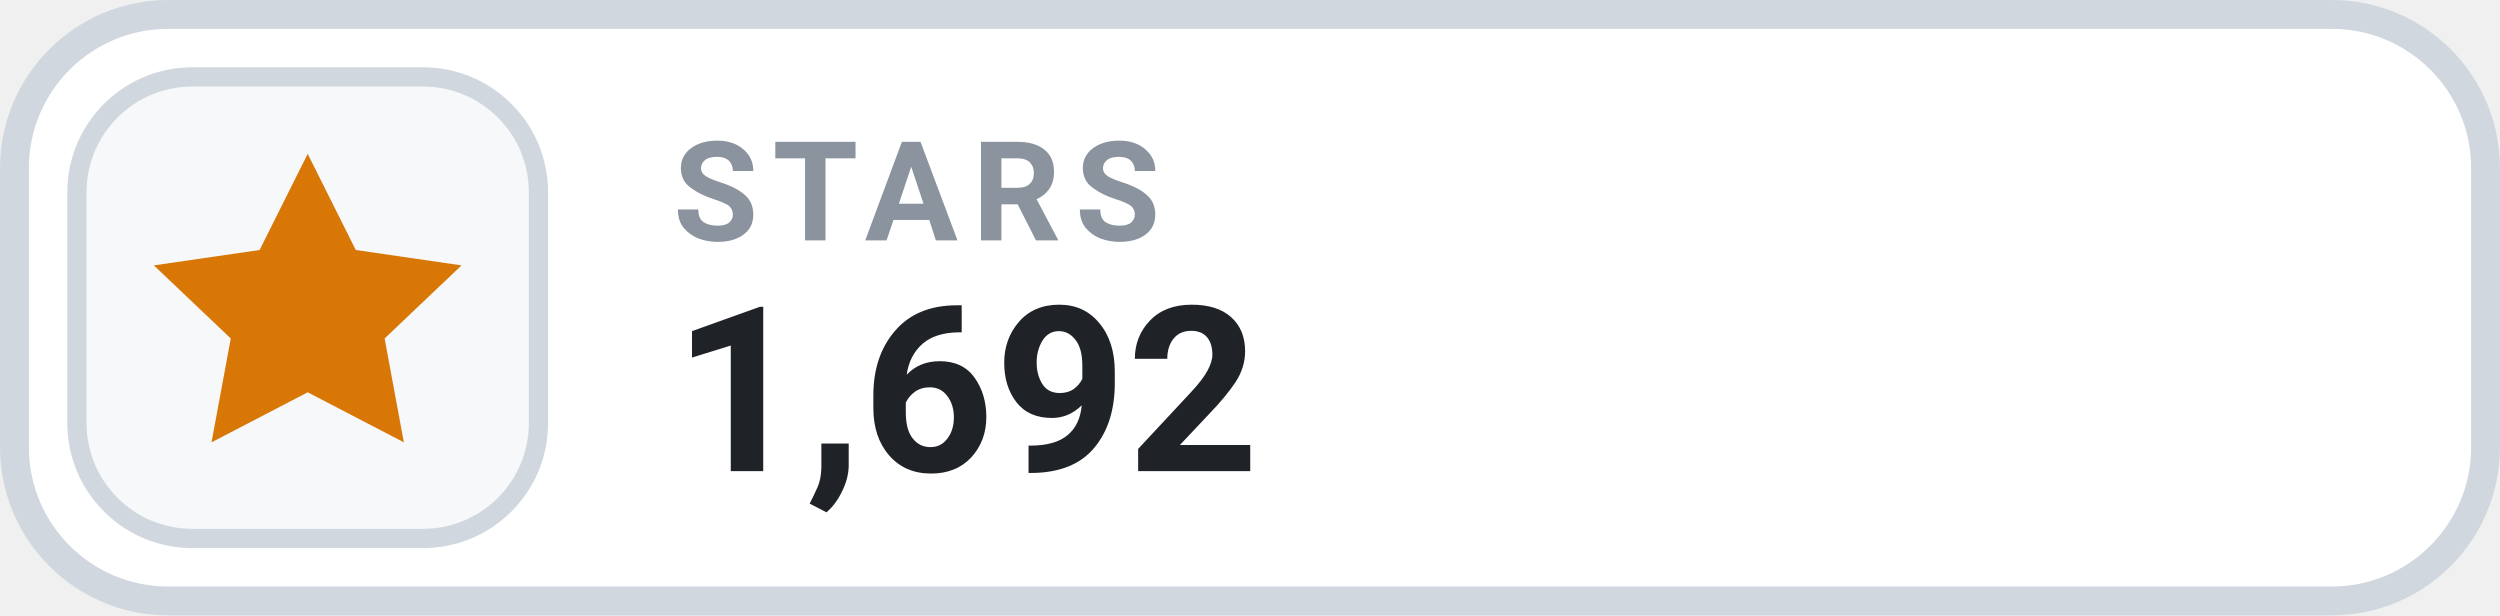
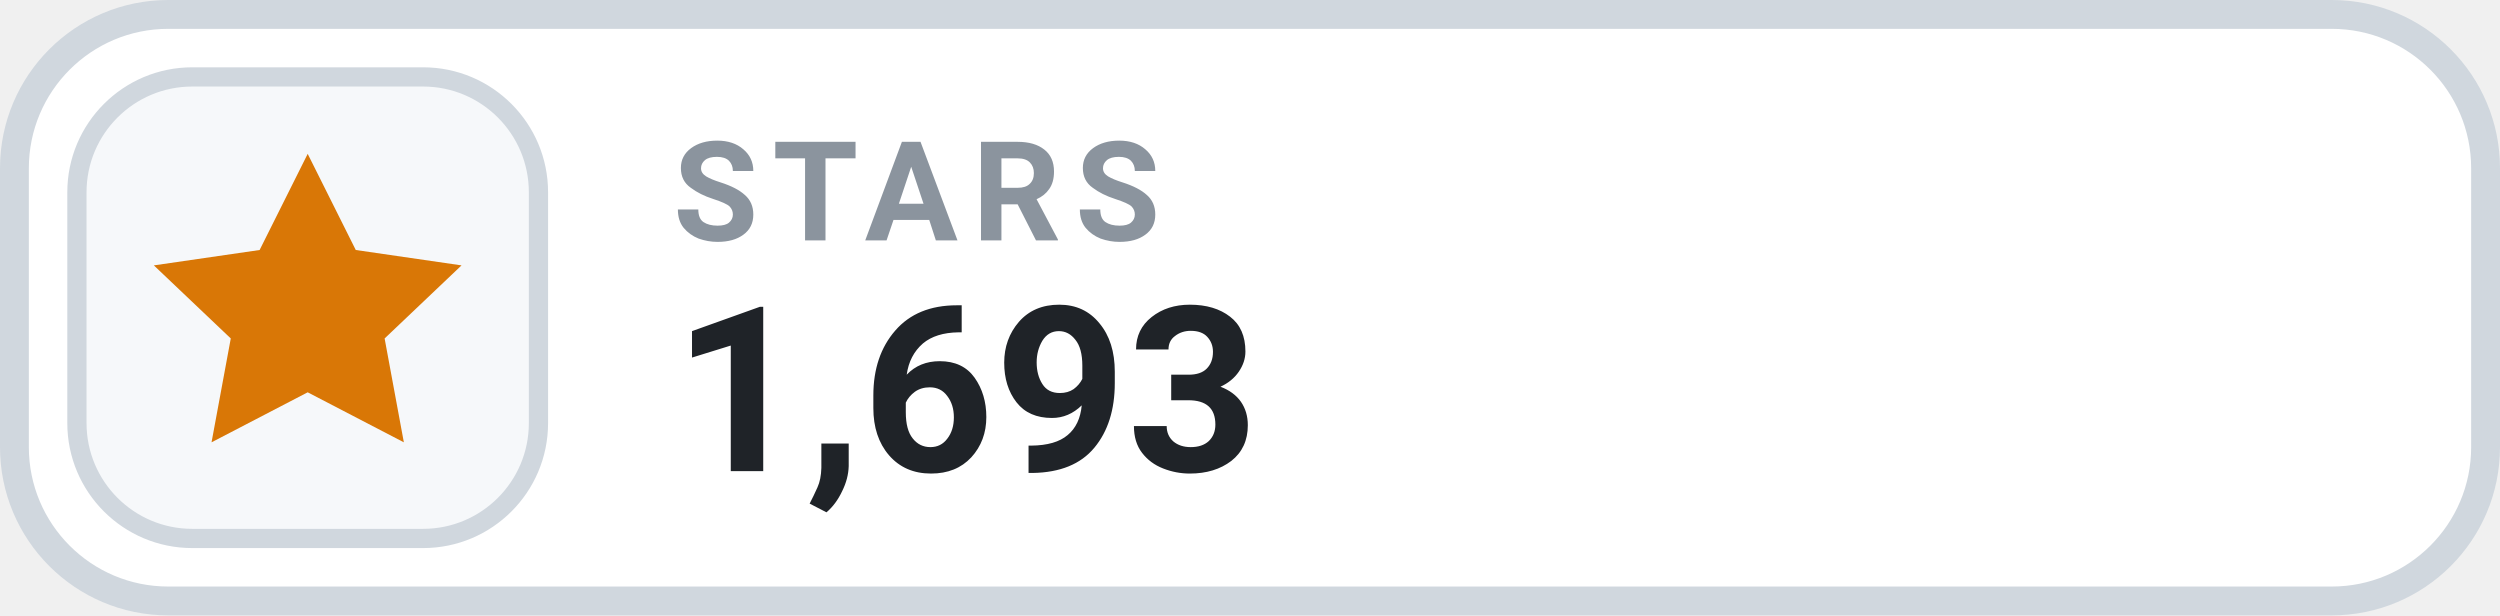
- <svg xmlns="http://www.w3.org/2000/svg" width="130" height="32" viewBox="0 0 130 32" role="img" aria-label="STARS 1,692">
+ <svg xmlns="http://www.w3.org/2000/svg" width="130" height="32" viewBox="0 0 130 32" role="img" aria-label="STARS 1,693">
  <rect x=".75" y=".75" width="128.5" height="30.5" rx="8" fill="#FFFFFF" stroke="#D0D7DE" stroke-width="1.5" />
  <rect x="4" y="4" width="24" height="24" rx="6" fill="#F6F8FA" stroke="#D0D7DE" stroke-width="1" />
  <g transform="translate(16 16)" style="color:#D97706;">
    <path d="M0 -8 l2.5 5 5.5 .8 -4 3.8 1 5.4 -5 -2.6 -5 2.6 1 -5.4 -4 -3.8 5.5 -.8 Z" fill="currentColor" />
  </g>
  <text x="35" y="12.5" fill="#8B949E" font-family="-apple-system,BlinkMacSystemFont,'Segoe UI',Roboto,Helvetica,Arial,sans-serif" font-size="7.2" font-weight="700" letter-spacing=".75">STARS</text>
-   <text x="35" y="24.5" fill="#1F2328" font-family="-apple-system,BlinkMacSystemFont,'Segoe UI',Roboto,Helvetica,Arial,sans-serif" font-size="12" font-weight="700">1,692</text>
+   <text x="35" y="24.5" fill="#1F2328" font-family="-apple-system,BlinkMacSystemFont,'Segoe UI',Roboto,Helvetica,Arial,sans-serif" font-size="12" font-weight="700">1,693</text>
</svg>
